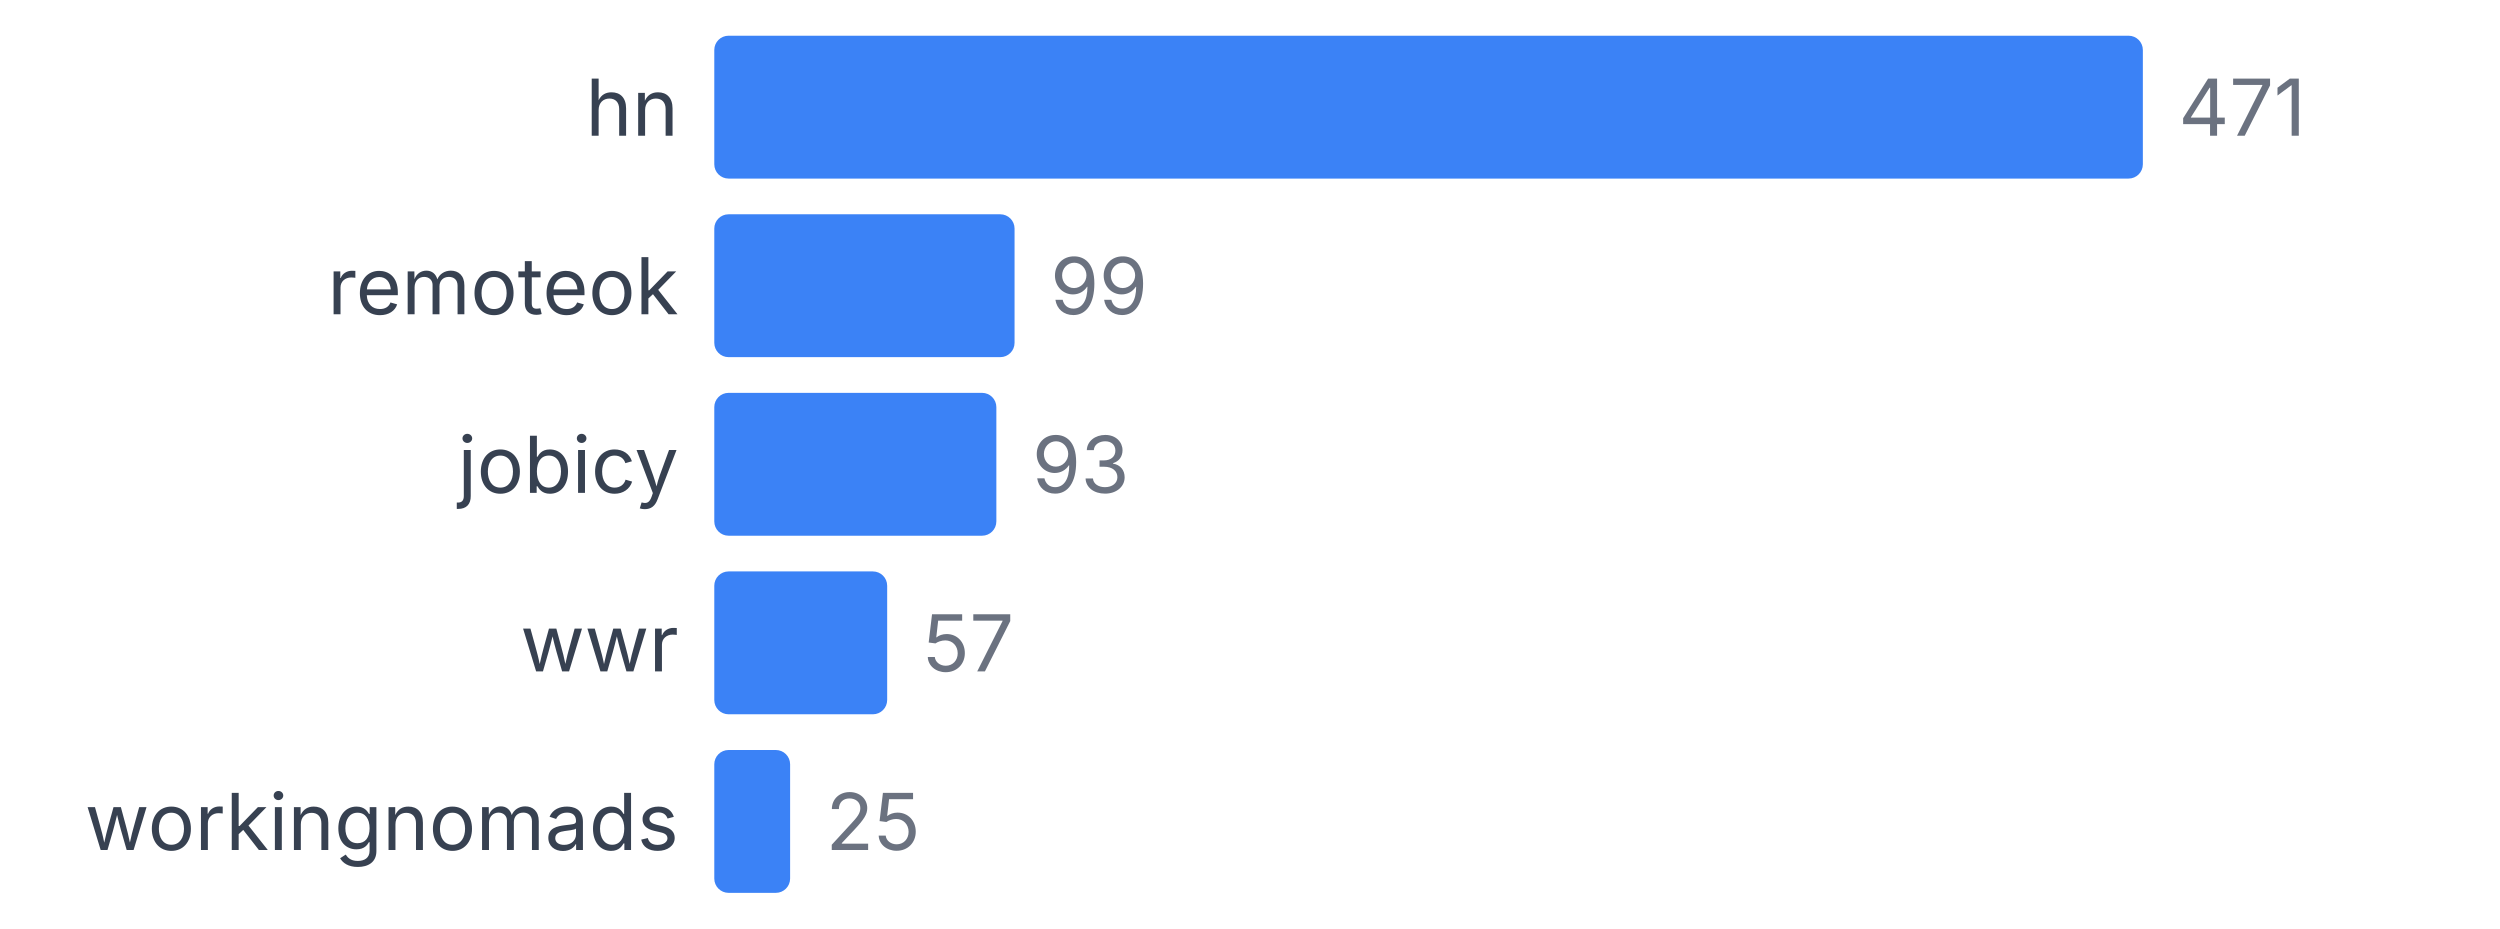
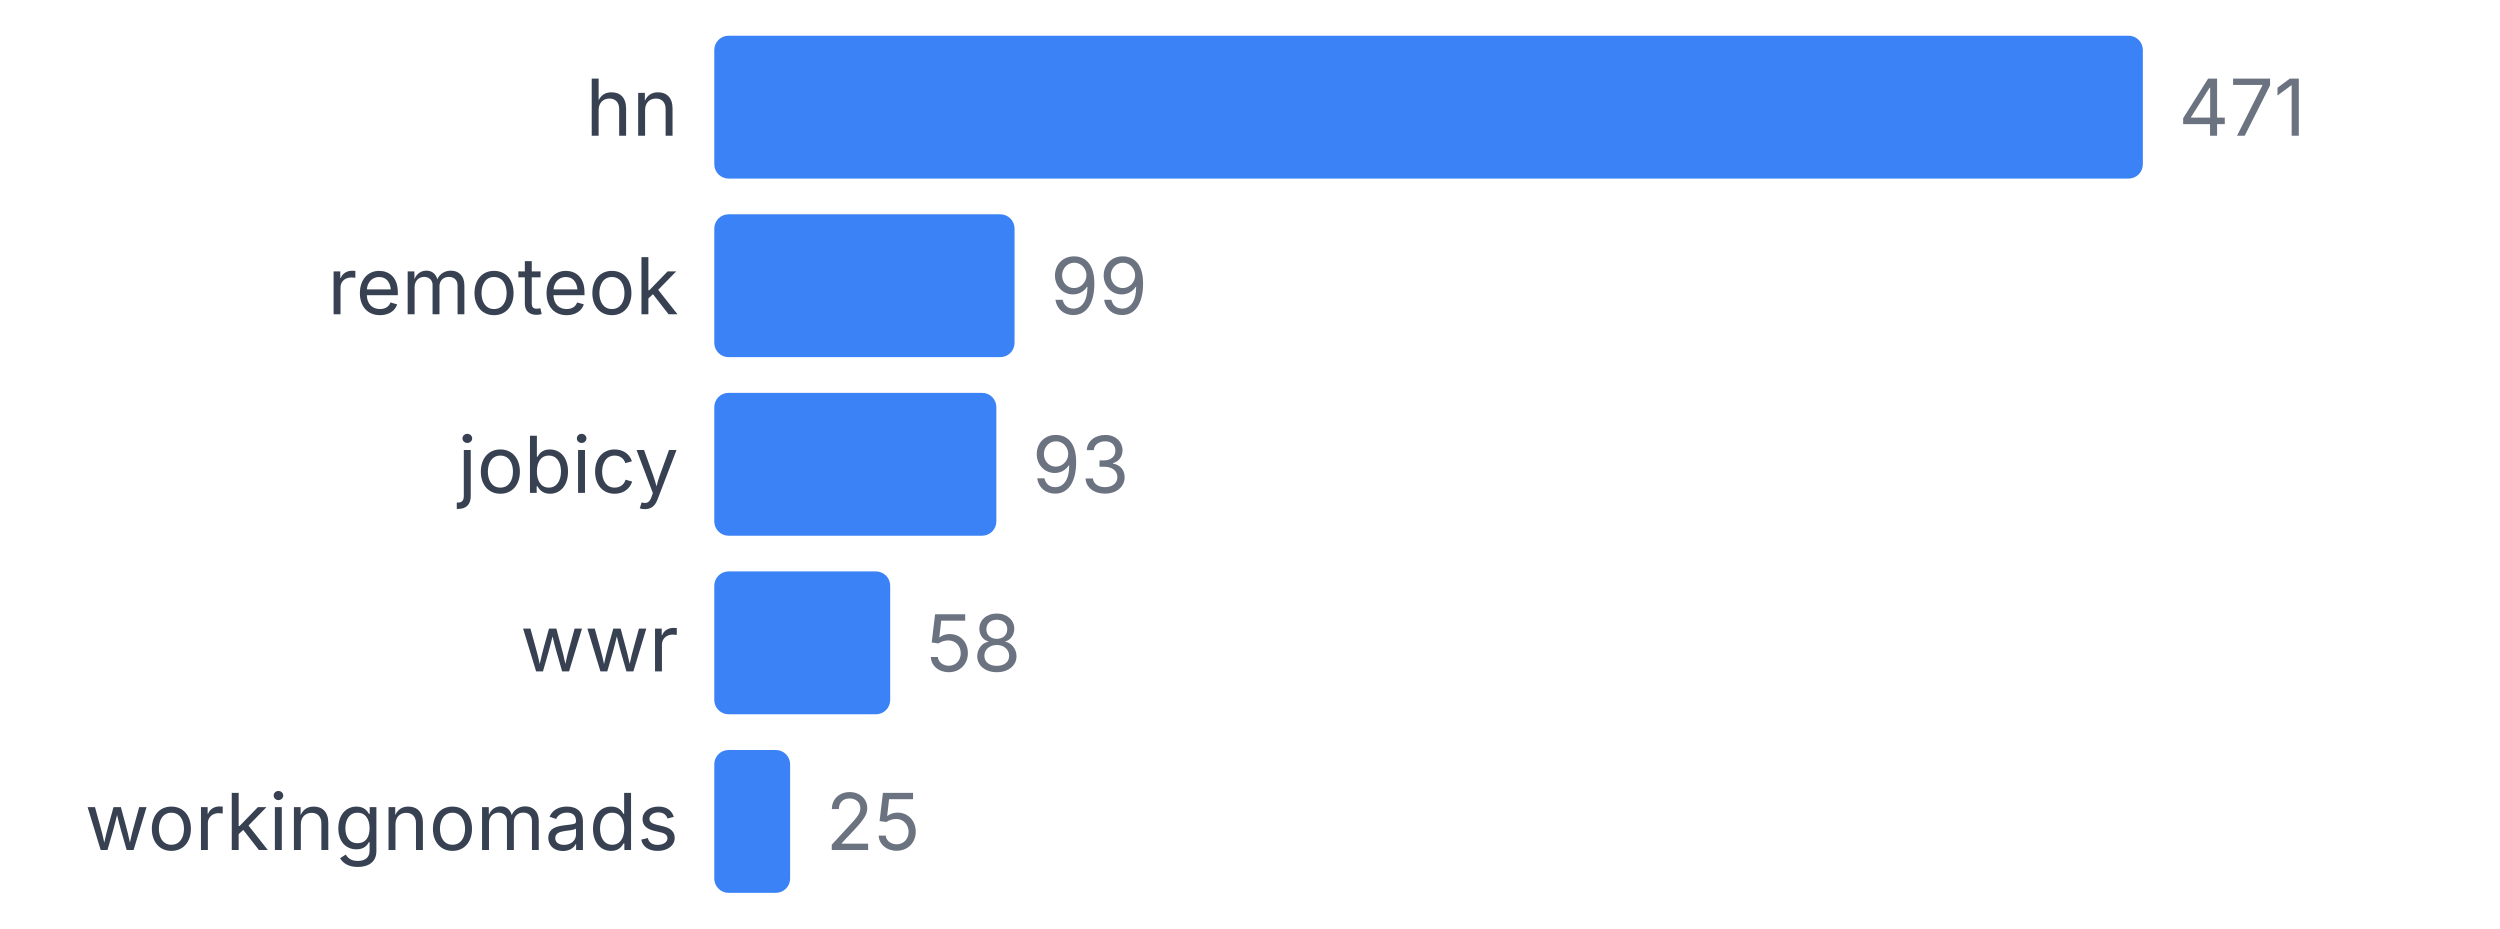
<svg xmlns="http://www.w3.org/2000/svg" width="350" height="130" viewBox="0 0 350 130">
  <style>
    text { font-family: system-ui, -apple-system, sans-serif; }
  </style>
  <text x="95" y="19" text-anchor="end" font-size="11" fill="#374151">hn</text>
  <rect x="100" y="5" width="200" height="20" fill="#3b82f6" rx="2" />
  <text x="305" y="19" font-size="11" fill="#6b7280">471</text>
  <text x="95" y="44" text-anchor="end" font-size="11" fill="#374151">remoteok</text>
  <rect x="100" y="30" width="42.038" height="20" fill="#3b82f6" rx="2" />
  <text x="147.038" y="44" font-size="11" fill="#6b7280">99</text>
  <text x="95" y="69" text-anchor="end" font-size="11" fill="#374151">jobicy</text>
  <rect x="100" y="55" width="39.49" height="20" fill="#3b82f6" rx="2" />
  <text x="144.49" y="69" font-size="11" fill="#6b7280">93</text>
  <text x="95" y="94" text-anchor="end" font-size="11" fill="#374151">wwr</text>
-   <rect x="100" y="80" width="24.204" height="20" fill="#3b82f6" rx="2" />
-   <text x="129.204" y="94" font-size="11" fill="#6b7280">57</text>
+   <rect x="100" y="80" width="24.628" height="20" fill="#3b82f6" rx="2" />
+   <text x="129.628" y="94" font-size="11" fill="#6b7280">58</text>
  <text x="95" y="119" text-anchor="end" font-size="11" fill="#374151">workingnomads</text>
  <rect x="100" y="105" width="10.616" height="20" fill="#3b82f6" rx="2" />
  <text x="115.616" y="119" font-size="11" fill="#6b7280">25</text>
</svg>
